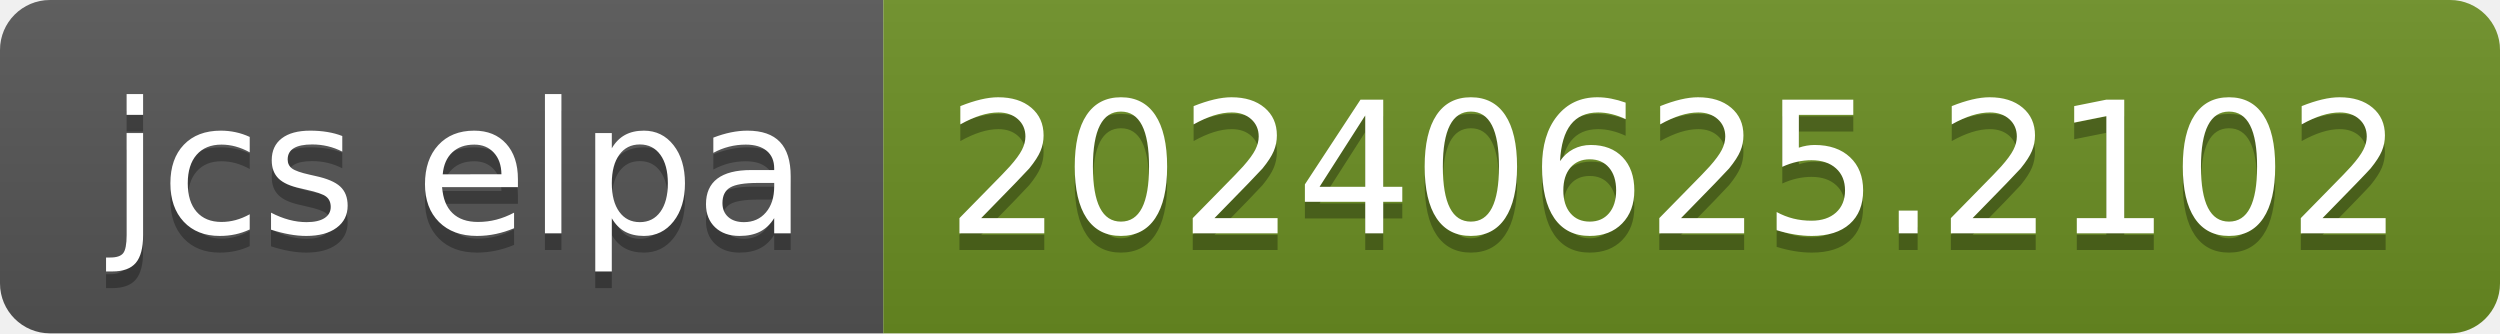
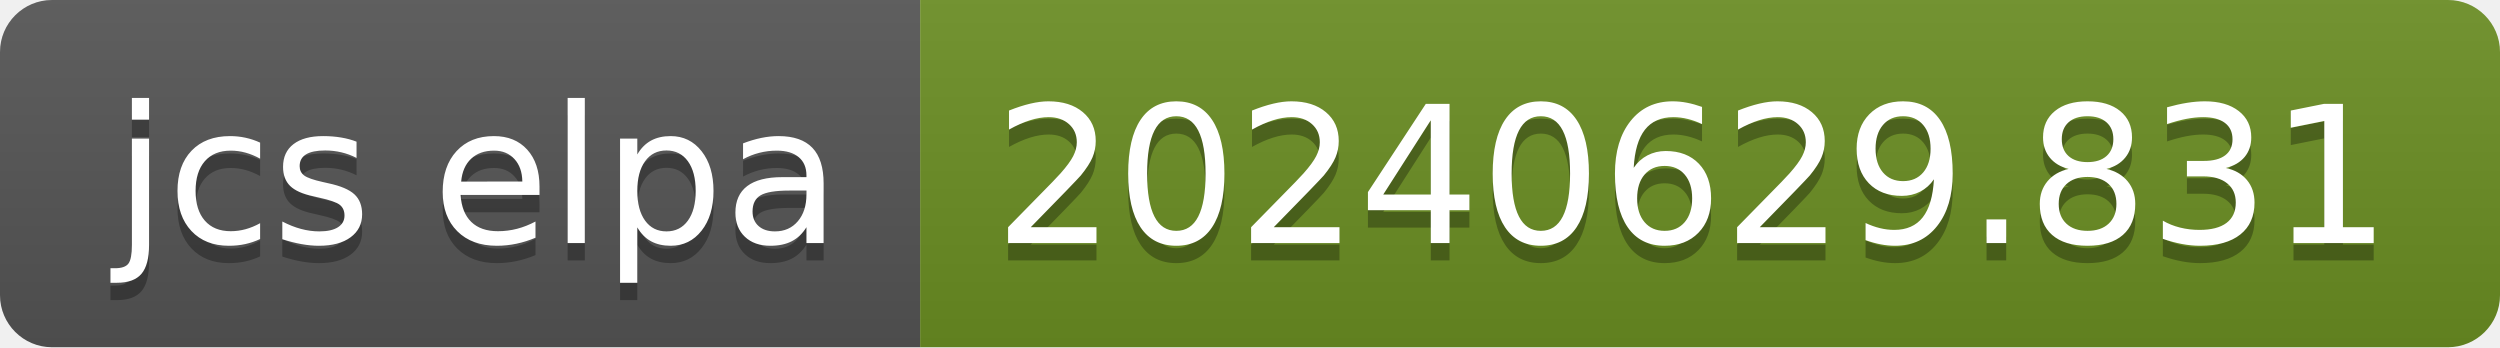
- <svg xmlns="http://www.w3.org/2000/svg" width="150" height="20" role="img" aria-label="jcs elpa: 20240625.2102">
+ <svg xmlns="http://www.w3.org/2000/svg" width="144" height="20" role="img" aria-label="jcs elpa: 20240629.831">
  <linearGradient id="s" x2="0" y2="100%">
    <stop offset="0" stop-color="#bbb" stop-opacity=".1" />
    <stop offset="1" stop-opacity=".1" />
  </linearGradient>
  <clipPath id="r">
-     <rect width="150" height="20" rx="3" fill="#fff" />
+     <rect width="144" height="20" rx="3" fill="#fff" />
  </clipPath>
  <g clip-path="url(#r)">
    <rect width="53" height="20" fill="#555" />
-     <rect x="53" width="97" height="20" fill="#6b8e23" />
-     <rect width="150" height="20" fill="url(#s)" />
+     <rect x="53" width="91" height="20" fill="#6b8e23" />
+     <rect width="144" height="20" fill="url(#s)" />
  </g>
  <g fill="#fff" text-anchor="middle" font-family="Verdana,Geneva,DejaVu Sans,sans-serif" text-rendering="geometricPrecision" font-size="110">
    <text aria-hidden="true" x="275" y="150" fill="#010101" fill-opacity=".3" transform="scale(.1)" textLength="430">jcs elpa</text>
    <text x="275" y="140" transform="scale(.1)" fill="#fff" textLength="430">jcs elpa</text>
-     <text aria-hidden="true" x="1005" y="150" fill="#010101" fill-opacity=".3" transform="scale(.1)" textLength="870">20240625.2102</text>
-     <text x="1005" y="140" transform="scale(.1)" fill="#fff" textLength="870">20240625.2102</text>
+     <text aria-hidden="true" x="975" y="150" fill="#010101" fill-opacity=".3" transform="scale(.1)" textLength="810">20240629.831</text>
+     <text x="975" y="140" transform="scale(.1)" fill="#fff" textLength="810">20240629.831</text>
  </g>
</svg>
